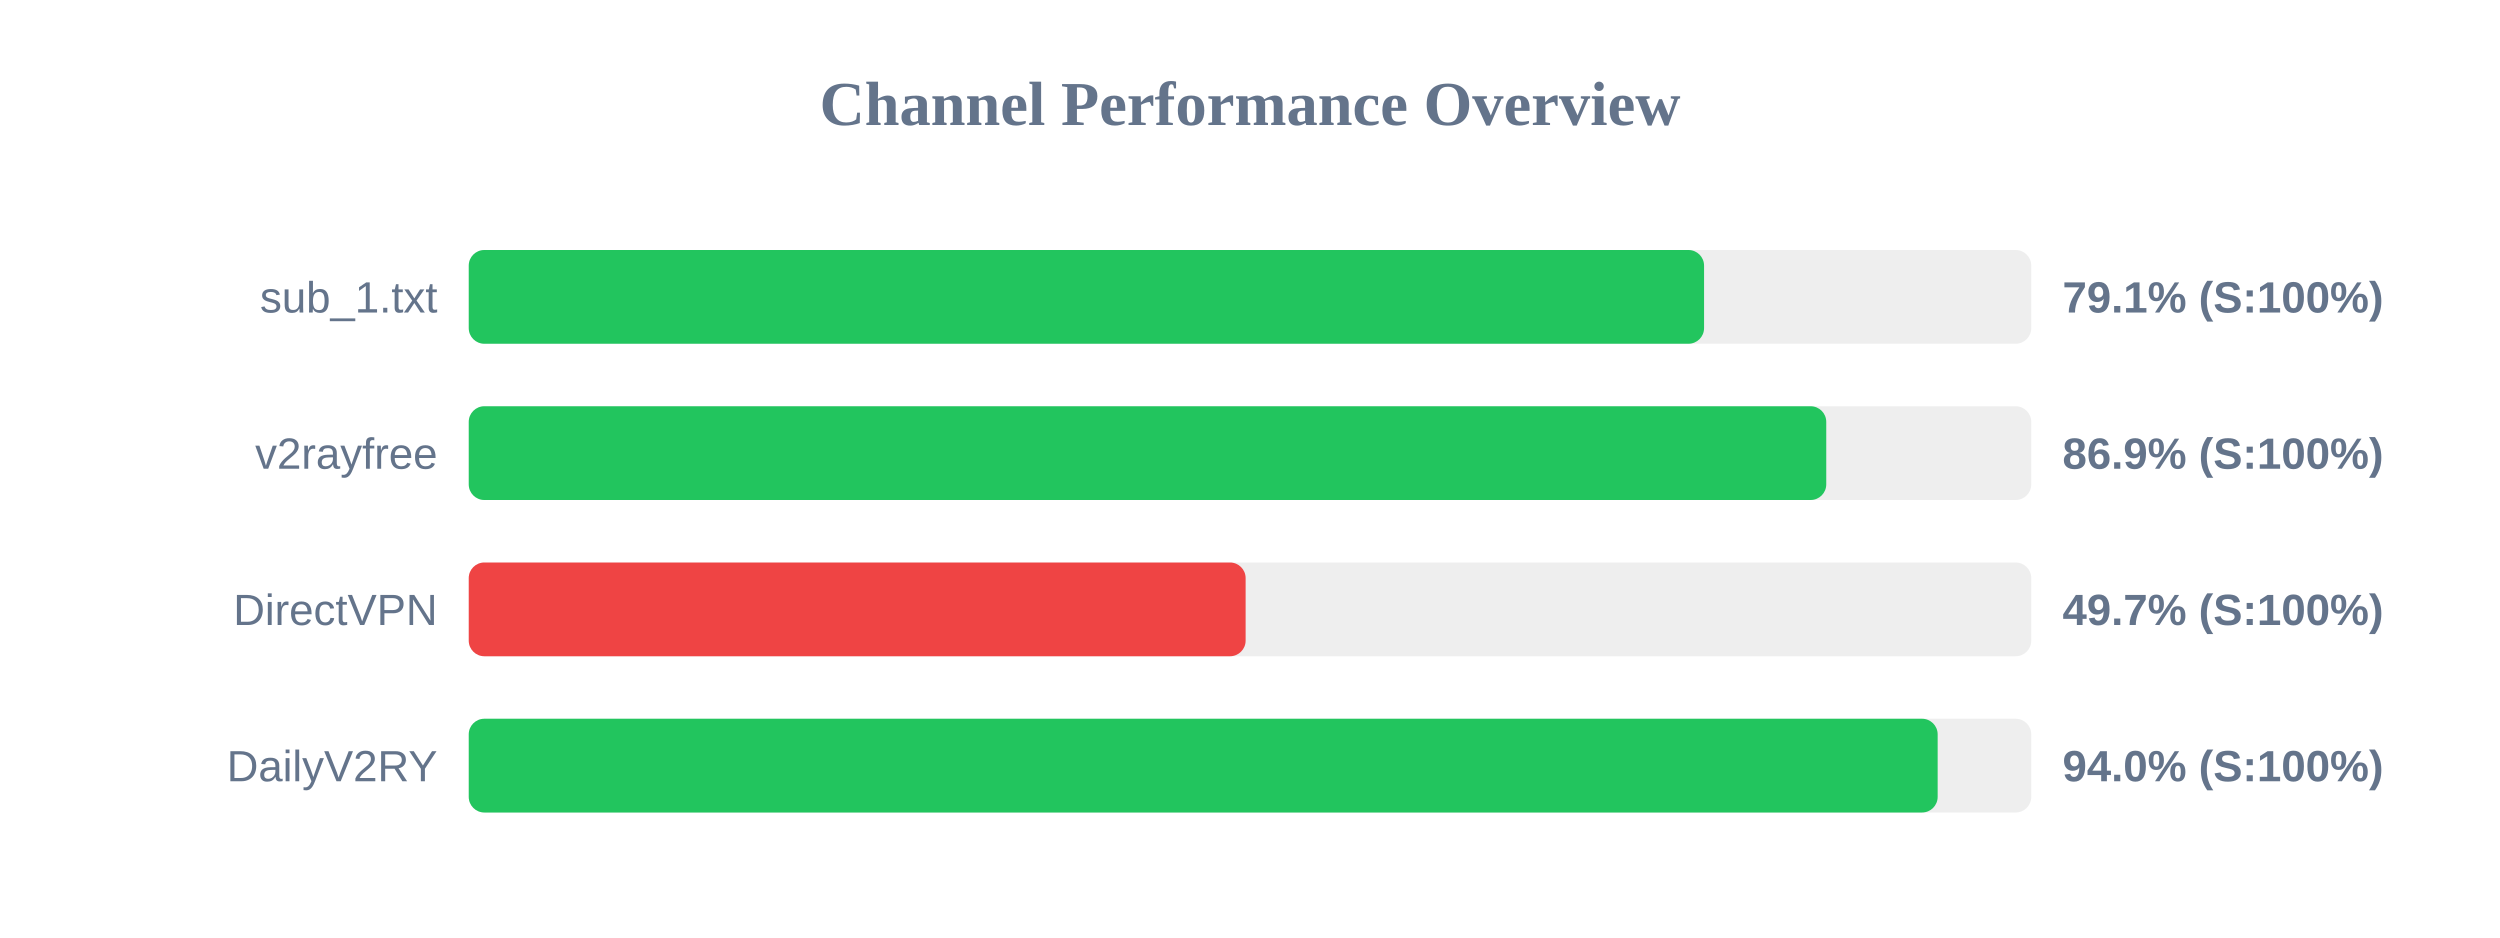
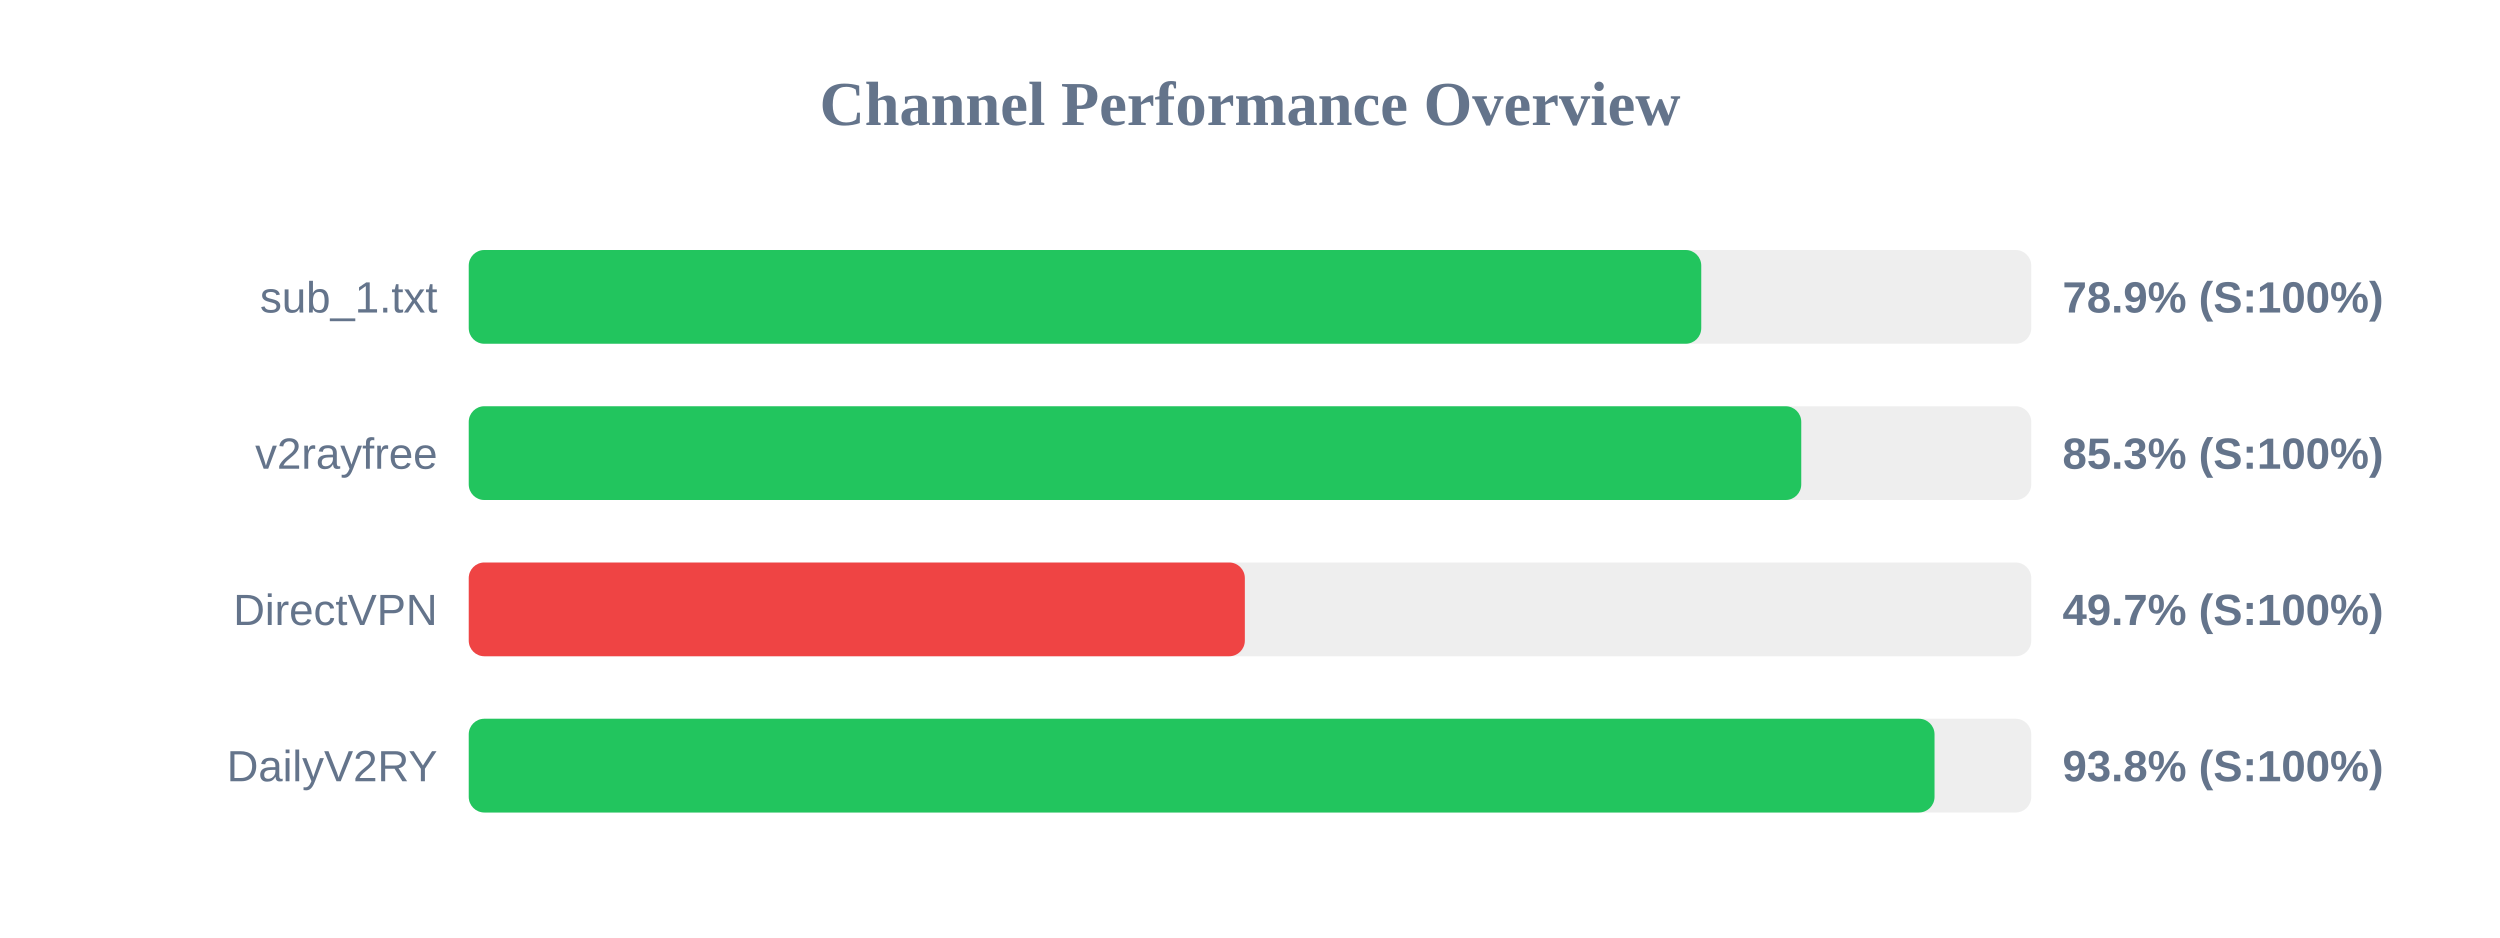
<svg xmlns="http://www.w3.org/2000/svg" width="800" height="300" version="1.1">
  <style>
        .row { font: 14px Arial; fill: #64748b; }
        .score { font: bold 14px Arial; fill: #64748b; }
    </style>
  <text x="400" y="40" text-anchor="middle" font-size="20px" font-weight="bold" fill="#64748b">Channel Performance Overview</text>
  <rect x="150" y="80" width="500" height="30" fill="#eee" rx="5" />
-   <rect x="150" y="80" width="395.3" height="30" fill="#22c55e" rx="5" />
+   <rect x="150" y="80" width="394.4" height="30" fill="#22c55e" rx="5" />
  <text x="140" y="100" text-anchor="end" class="row">sub_1.txt</text>
-   <text x="660" y="100" text-anchor="start" class="score">79.1% (S:100%)</text>
+   <text x="660" y="100" text-anchor="start" class="score">78.9% (S:100%)</text>
  <rect x="150" y="130" width="500" height="30" fill="#eee" rx="5" />
-   <rect x="150" y="130" width="434.4" height="30" fill="#22c55e" rx="5" />
+   <rect x="150" y="130" width="426.4" height="30" fill="#22c55e" rx="5" />
  <text x="140" y="150" text-anchor="end" class="row">v2rayfree</text>
-   <text x="660" y="150" text-anchor="start" class="score">86.9% (S:100%)</text>
+   <text x="660" y="150" text-anchor="start" class="score">85.3% (S:100%)</text>
  <rect x="150" y="180" width="500" height="30" fill="#eee" rx="5" />
-   <rect x="150" y="180" width="248.6" height="30" fill="#ef4444" rx="5" />
+   <rect x="150" y="180" width="248.35" height="30" fill="#ef4444" rx="5" />
  <text x="140" y="200" text-anchor="end" class="row">DirectVPN</text>
  <text x="660" y="200" text-anchor="start" class="score">49.7% (S:100%)</text>
  <rect x="150" y="230" width="500" height="30" fill="#eee" rx="5" />
-   <rect x="150" y="230" width="470.05" height="30" fill="#22c55e" rx="5" />
+   <rect x="150" y="230" width="469.05" height="30" fill="#22c55e" rx="5" />
  <text x="140" y="250" text-anchor="end" class="row">DailyV2RY</text>
-   <text x="660" y="250" text-anchor="start" class="score">94.0% (S:100%)</text>
+   <text x="660" y="250" text-anchor="start" class="score">93.8% (S:100%)</text>
</svg>
